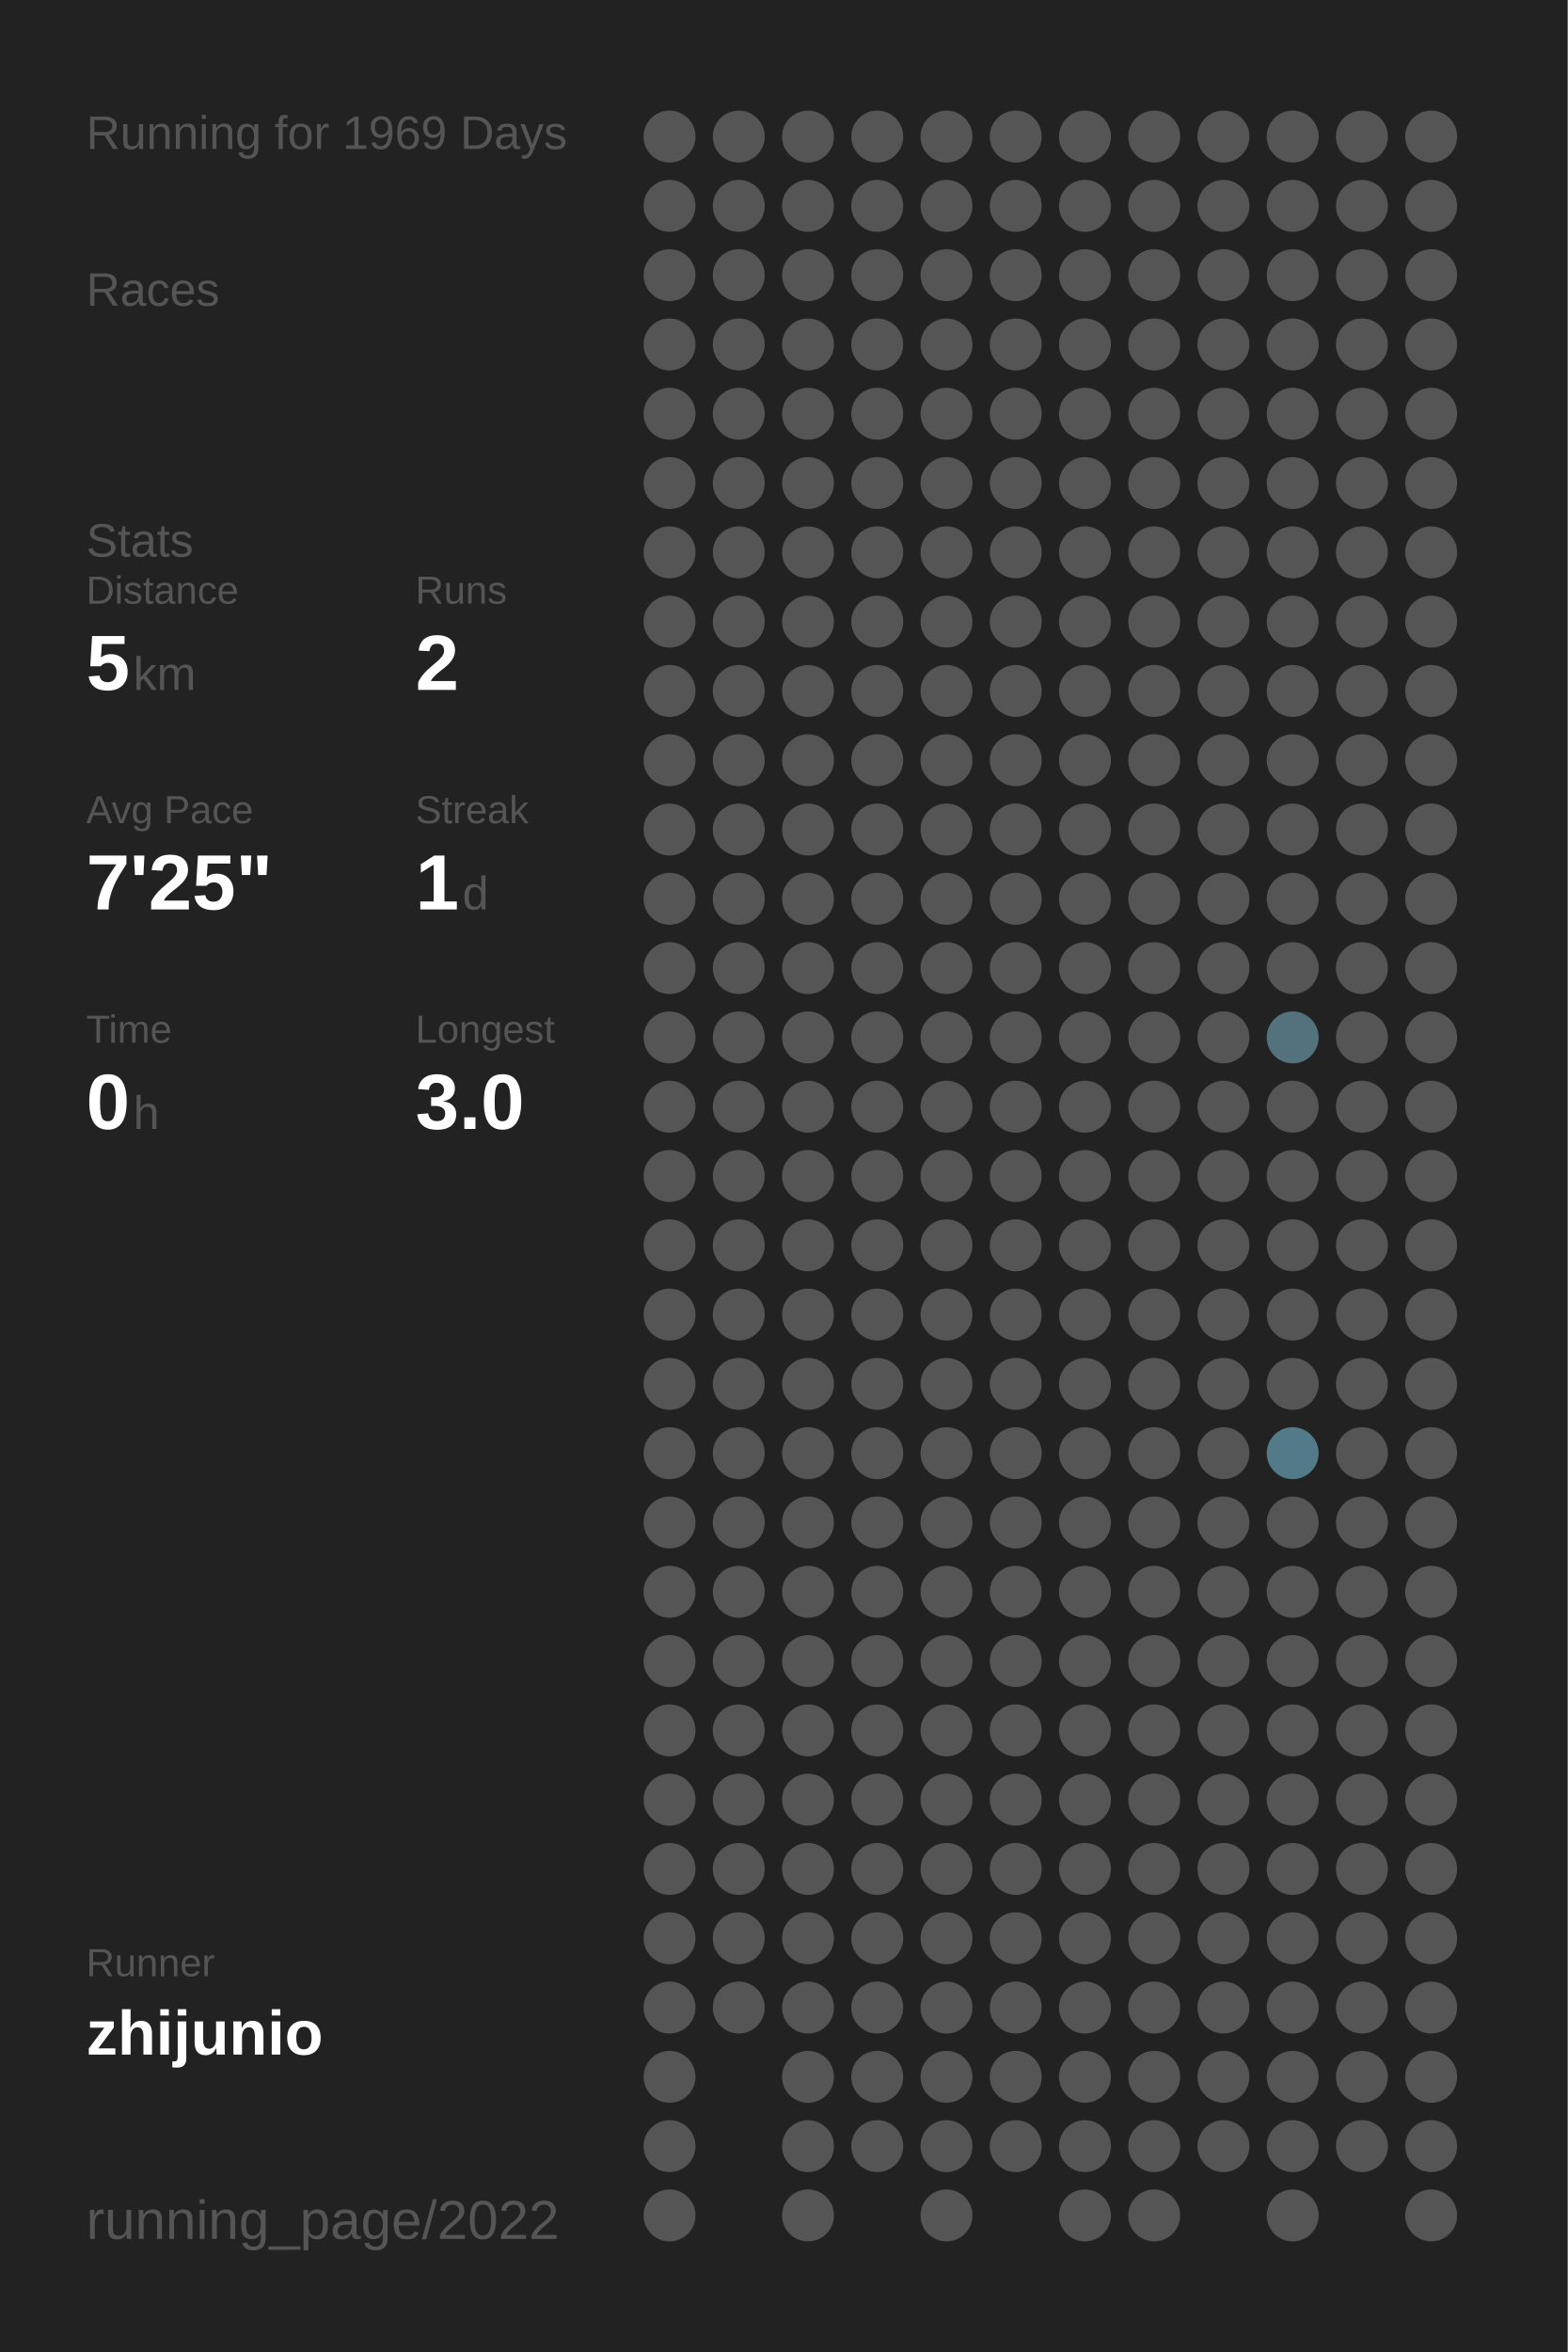
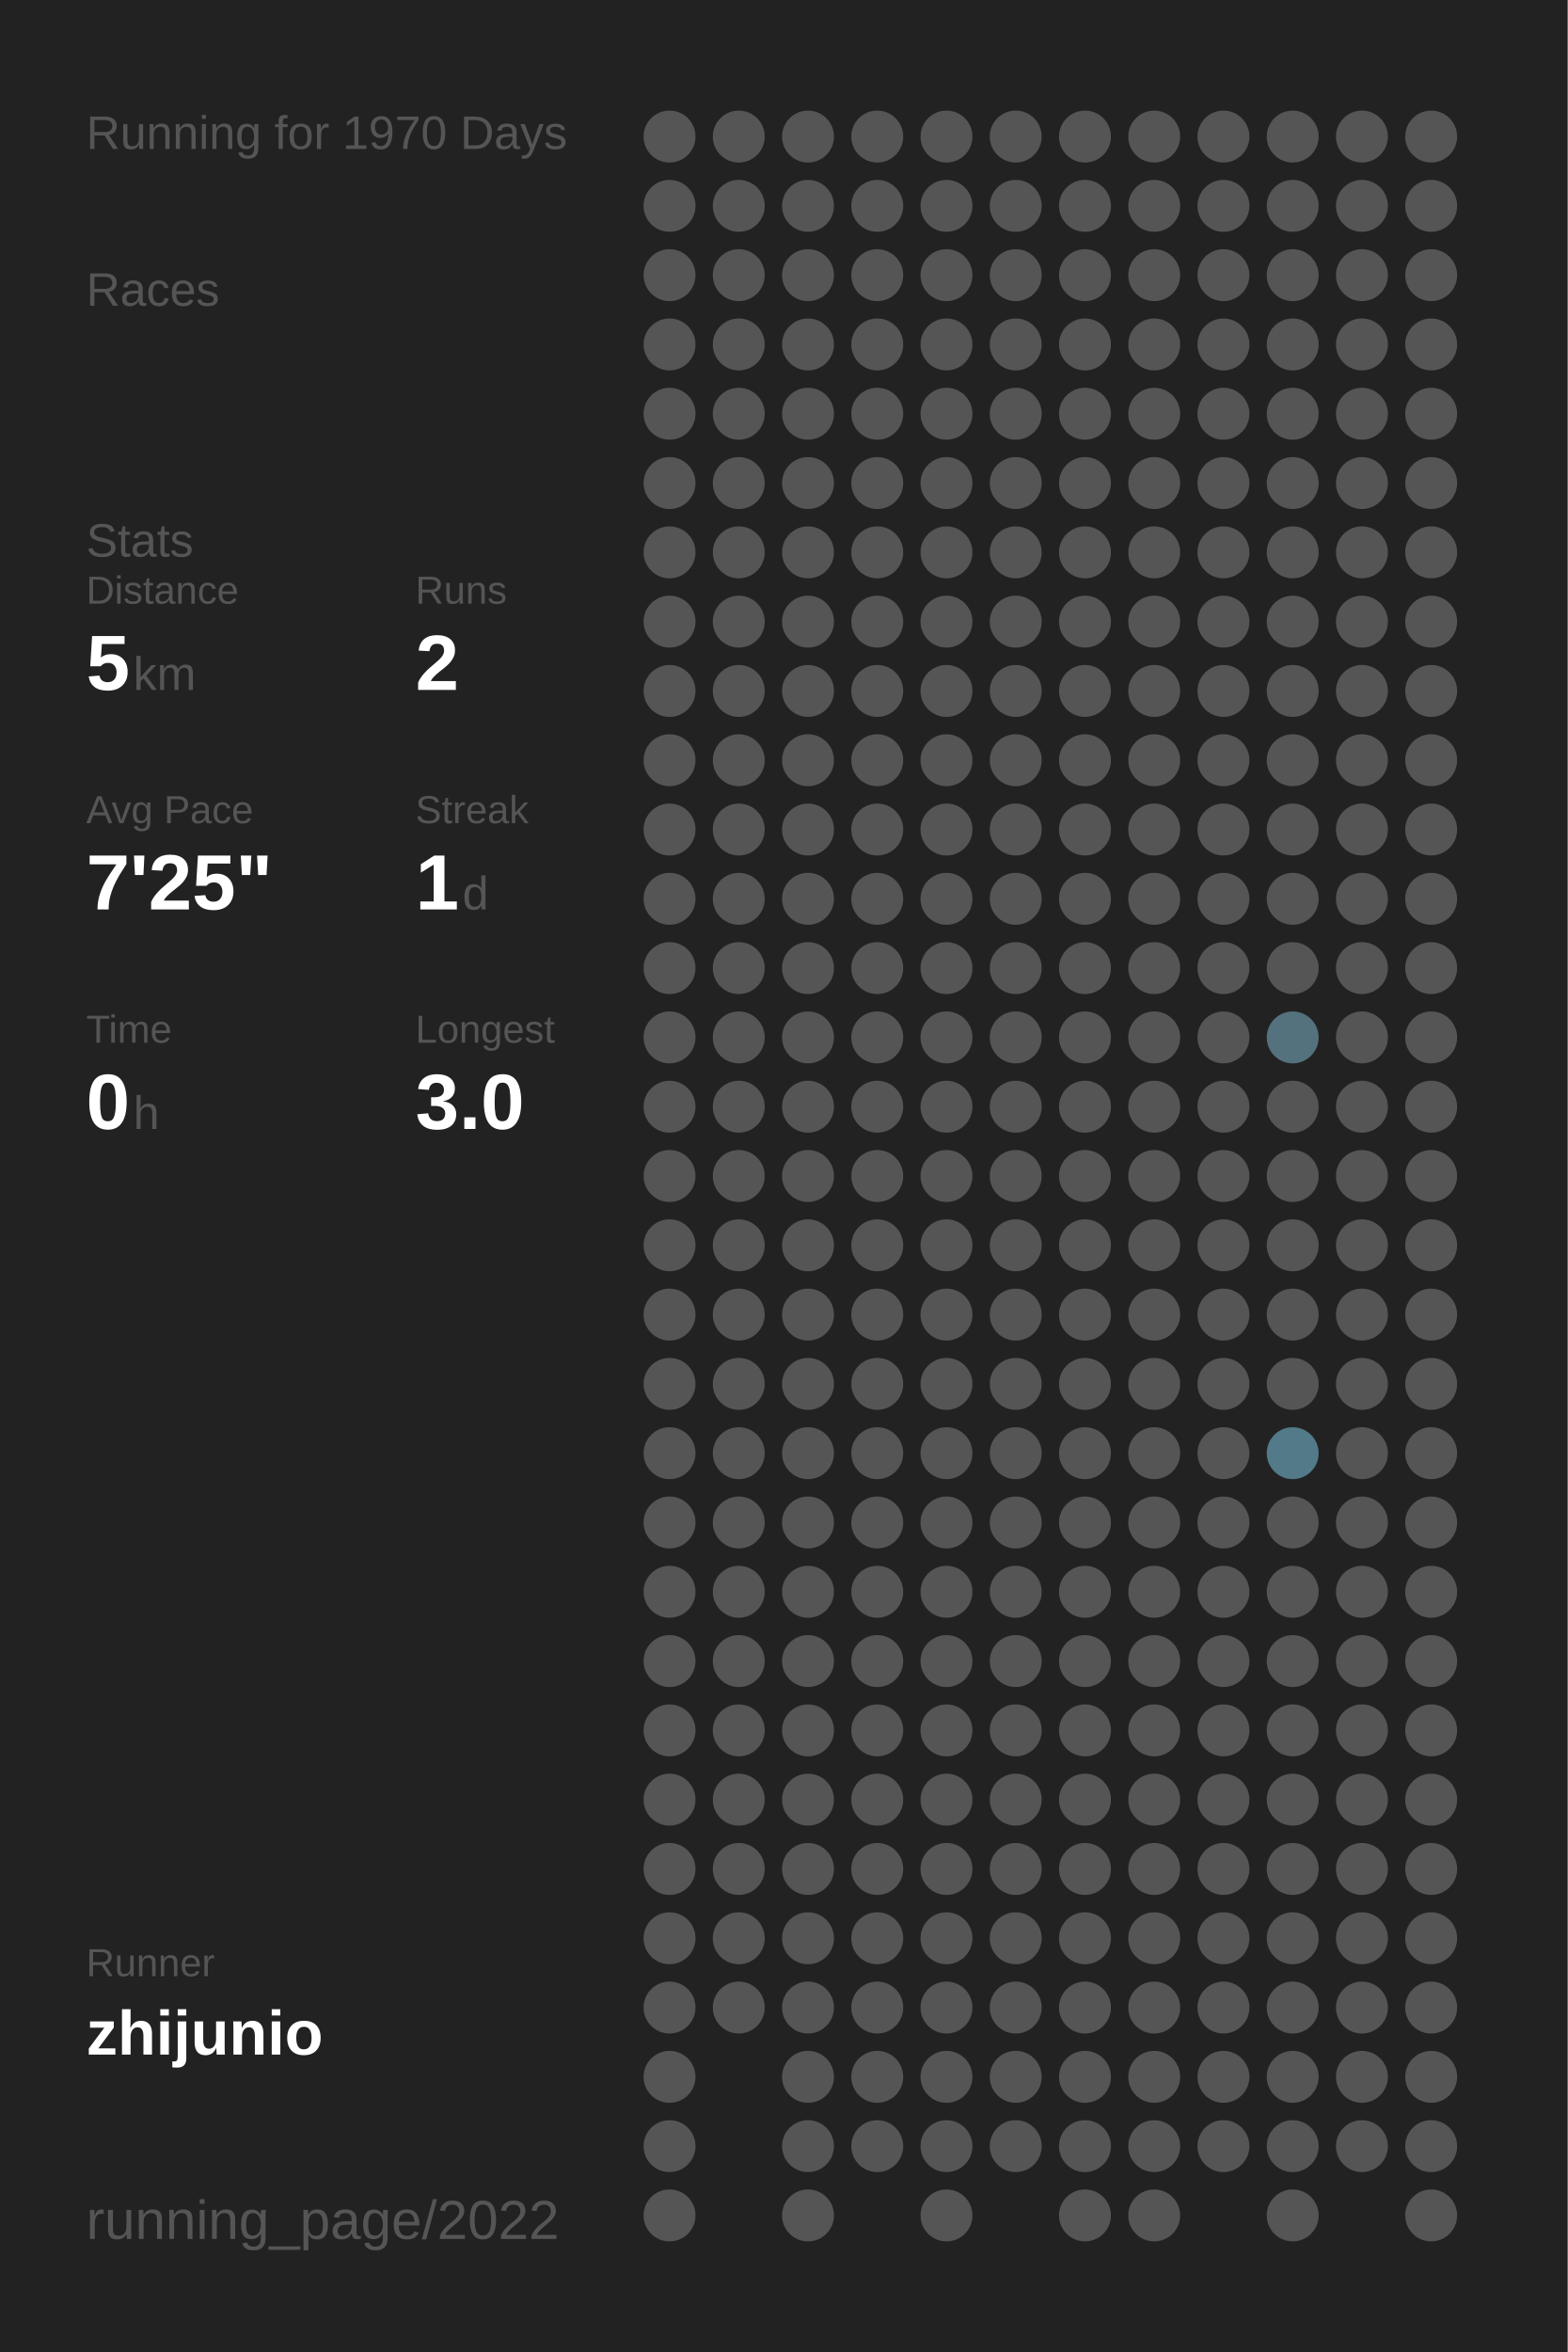
<svg xmlns="http://www.w3.org/2000/svg" baseProfile="full" height="300mm" version="1.1" viewBox="0,0,200,300" width="200mm">
  <defs />
  <rect fill="#222222" height="300" width="200" x="0" y="0" />
-   <text fill="#555555" style="font-size:6px; font-family:Arial;" x="11" y="19">Running for 1969 Days</text>
+   <text fill="#555555" style="font-size:6px; font-family:Arial;" x="11" y="19">Running for 1970 Days</text>
  <text fill="#555555" style="font-size:6px; font-family:Arial;" x="11" y="39">Races</text>
  <text fill="#555555" style="font-size:6px; font-family:Arial;" x="11" y="71">Stats</text>
  <text fill="#555555" style="font-size:5px; font-family:Arial;" x="11" y="77">Distance</text>
  <text fill="#FFFFFF" style="font-size:10px; font-family:Arial; font-weight:bold;" x="11" y="88">5</text>
  <text fill="#555555" style="font-size:6px; font-family:Arial;" x="17" y="88">km</text>
  <text fill="#555555" style="font-size:5px; font-family:Arial;" x="53" y="77">Runs</text>
  <text fill="#FFFFFF" style="font-size:10px; font-family:Arial; font-weight:bold;" x="53" y="88">2</text>
  <text fill="#555555" style="font-size:5px; font-family:Arial;" x="11" y="105">Avg Pace</text>
  <text fill="#FFFFFF" style="font-size:10px; font-family:Arial; font-weight:bold;" x="11" y="116">7'25"</text>
  <text fill="#555555" style="font-size:5px; font-family:Arial;" x="53" y="105">Streak</text>
  <text fill="#FFFFFF" style="font-size:10px; font-family:Arial; font-weight:bold;" x="53" y="116">1</text>
  <text fill="#555555" style="font-size:6px; font-family:Arial;" x="59" y="116">d</text>
  <text fill="#555555" style="font-size:5px; font-family:Arial;" x="11" y="133">Time</text>
  <text fill="#FFFFFF" style="font-size:10px; font-family:Arial; font-weight:bold;" x="11" y="144">0</text>
  <text fill="#555555" style="font-size:6px; font-family:Arial;" x="17" y="144">h</text>
  <text fill="#555555" style="font-size:5px; font-family:Arial;" x="53" y="133">Longest</text>
  <text fill="#FFFFFF" style="font-size:10px; font-family:Arial; font-weight:bold;" x="53" y="144">3.0</text>
  <text fill="#555555" style="font-size:5px; font-family:Arial;" x="11" y="252.065">Runner</text>
  <text fill="#FFFFFF" style="font-size:8px; font-family:Arial; font-weight:bold;" x="11" y="262.065">zhijunio</text>
  <text fill="#555555" style="font-size:7px; font-family:Arial;" x="11" y="285.581">running_page/2022</text>
  <circle cx="85.417" cy="17.419" fill="#555555" r="3.312" />
  <circle cx="85.417" cy="26.258" fill="#555555" r="3.312" />
  <circle cx="85.417" cy="35.097" fill="#555555" r="3.312" />
  <circle cx="85.417" cy="43.935" fill="#555555" r="3.312" />
  <circle cx="85.417" cy="52.774" fill="#555555" r="3.312" />
  <circle cx="85.417" cy="61.613" fill="#555555" r="3.312" />
  <circle cx="85.417" cy="70.452" fill="#555555" r="3.312" />
  <circle cx="85.417" cy="79.29" fill="#555555" r="3.312" />
  <circle cx="85.417" cy="88.129" fill="#555555" r="3.312" />
  <circle cx="85.417" cy="96.968" fill="#555555" r="3.312" />
  <circle cx="85.417" cy="105.806" fill="#555555" r="3.312" />
  <circle cx="85.417" cy="114.645" fill="#555555" r="3.312" />
  <circle cx="85.417" cy="123.484" fill="#555555" r="3.312" />
  <circle cx="85.417" cy="132.323" fill="#555555" r="3.312" />
  <circle cx="85.417" cy="141.161" fill="#555555" r="3.312" />
  <circle cx="85.417" cy="150" fill="#555555" r="3.312" />
  <circle cx="85.417" cy="158.839" fill="#555555" r="3.312" />
  <circle cx="85.417" cy="167.677" fill="#555555" r="3.312" />
  <circle cx="85.417" cy="176.516" fill="#555555" r="3.312" />
  <circle cx="85.417" cy="185.355" fill="#555555" r="3.312" />
  <circle cx="85.417" cy="194.194" fill="#555555" r="3.312" />
  <circle cx="85.417" cy="203.032" fill="#555555" r="3.312" />
  <circle cx="85.417" cy="211.871" fill="#555555" r="3.312" />
  <circle cx="85.417" cy="220.71" fill="#555555" r="3.312" />
  <circle cx="85.417" cy="229.548" fill="#555555" r="3.312" />
  <circle cx="85.417" cy="238.387" fill="#555555" r="3.312" />
  <circle cx="85.417" cy="247.226" fill="#555555" r="3.312" />
  <circle cx="85.417" cy="256.065" fill="#555555" r="3.312" />
  <circle cx="85.417" cy="264.903" fill="#555555" r="3.312" />
  <circle cx="85.417" cy="273.742" fill="#555555" r="3.312" />
  <circle cx="85.417" cy="282.581" fill="#555555" r="3.312" />
  <circle cx="94.25" cy="17.419" fill="#555555" r="3.312" />
  <circle cx="94.25" cy="26.258" fill="#555555" r="3.312" />
  <circle cx="94.25" cy="35.097" fill="#555555" r="3.312" />
  <circle cx="94.25" cy="43.935" fill="#555555" r="3.312" />
  <circle cx="94.25" cy="52.774" fill="#555555" r="3.312" />
  <circle cx="94.25" cy="61.613" fill="#555555" r="3.312" />
  <circle cx="94.25" cy="70.452" fill="#555555" r="3.312" />
  <circle cx="94.25" cy="79.29" fill="#555555" r="3.312" />
  <circle cx="94.25" cy="88.129" fill="#555555" r="3.312" />
  <circle cx="94.25" cy="96.968" fill="#555555" r="3.312" />
  <circle cx="94.25" cy="105.806" fill="#555555" r="3.312" />
  <circle cx="94.25" cy="114.645" fill="#555555" r="3.312" />
  <circle cx="94.25" cy="123.484" fill="#555555" r="3.312" />
  <circle cx="94.25" cy="132.323" fill="#555555" r="3.312" />
  <circle cx="94.25" cy="141.161" fill="#555555" r="3.312" />
  <circle cx="94.25" cy="150" fill="#555555" r="3.312" />
  <circle cx="94.25" cy="158.839" fill="#555555" r="3.312" />
  <circle cx="94.25" cy="167.677" fill="#555555" r="3.312" />
  <circle cx="94.25" cy="176.516" fill="#555555" r="3.312" />
  <circle cx="94.25" cy="185.355" fill="#555555" r="3.312" />
  <circle cx="94.25" cy="194.194" fill="#555555" r="3.312" />
  <circle cx="94.25" cy="203.032" fill="#555555" r="3.312" />
  <circle cx="94.25" cy="211.871" fill="#555555" r="3.312" />
  <circle cx="94.25" cy="220.71" fill="#555555" r="3.312" />
  <circle cx="94.25" cy="229.548" fill="#555555" r="3.312" />
  <circle cx="94.25" cy="238.387" fill="#555555" r="3.312" />
  <circle cx="94.25" cy="247.226" fill="#555555" r="3.312" />
  <circle cx="94.25" cy="256.065" fill="#555555" r="3.312" />
  <circle cx="103.083" cy="17.419" fill="#555555" r="3.312" />
  <circle cx="103.083" cy="26.258" fill="#555555" r="3.312" />
  <circle cx="103.083" cy="35.097" fill="#555555" r="3.312" />
  <circle cx="103.083" cy="43.935" fill="#555555" r="3.312" />
  <circle cx="103.083" cy="52.774" fill="#555555" r="3.312" />
  <circle cx="103.083" cy="61.613" fill="#555555" r="3.312" />
  <circle cx="103.083" cy="70.452" fill="#555555" r="3.312" />
  <circle cx="103.083" cy="79.29" fill="#555555" r="3.312" />
  <circle cx="103.083" cy="88.129" fill="#555555" r="3.312" />
  <circle cx="103.083" cy="96.968" fill="#555555" r="3.312" />
  <circle cx="103.083" cy="105.806" fill="#555555" r="3.312" />
  <circle cx="103.083" cy="114.645" fill="#555555" r="3.312" />
  <circle cx="103.083" cy="123.484" fill="#555555" r="3.312" />
  <circle cx="103.083" cy="132.323" fill="#555555" r="3.312" />
  <circle cx="103.083" cy="141.161" fill="#555555" r="3.312" />
  <circle cx="103.083" cy="150" fill="#555555" r="3.312" />
  <circle cx="103.083" cy="158.839" fill="#555555" r="3.312" />
  <circle cx="103.083" cy="167.677" fill="#555555" r="3.312" />
  <circle cx="103.083" cy="176.516" fill="#555555" r="3.312" />
  <circle cx="103.083" cy="185.355" fill="#555555" r="3.312" />
  <circle cx="103.083" cy="194.194" fill="#555555" r="3.312" />
  <circle cx="103.083" cy="203.032" fill="#555555" r="3.312" />
  <circle cx="103.083" cy="211.871" fill="#555555" r="3.312" />
  <circle cx="103.083" cy="220.71" fill="#555555" r="3.312" />
  <circle cx="103.083" cy="229.548" fill="#555555" r="3.312" />
  <circle cx="103.083" cy="238.387" fill="#555555" r="3.312" />
  <circle cx="103.083" cy="247.226" fill="#555555" r="3.312" />
  <circle cx="103.083" cy="256.065" fill="#555555" r="3.312" />
  <circle cx="103.083" cy="264.903" fill="#555555" r="3.312" />
  <circle cx="103.083" cy="273.742" fill="#555555" r="3.312" />
  <circle cx="103.083" cy="282.581" fill="#555555" r="3.312" />
  <circle cx="111.917" cy="17.419" fill="#555555" r="3.312" />
  <circle cx="111.917" cy="26.258" fill="#555555" r="3.312" />
  <circle cx="111.917" cy="35.097" fill="#555555" r="3.312" />
  <circle cx="111.917" cy="43.935" fill="#555555" r="3.312" />
  <circle cx="111.917" cy="52.774" fill="#555555" r="3.312" />
  <circle cx="111.917" cy="61.613" fill="#555555" r="3.312" />
  <circle cx="111.917" cy="70.452" fill="#555555" r="3.312" />
  <circle cx="111.917" cy="79.29" fill="#555555" r="3.312" />
  <circle cx="111.917" cy="88.129" fill="#555555" r="3.312" />
  <circle cx="111.917" cy="96.968" fill="#555555" r="3.312" />
  <circle cx="111.917" cy="105.806" fill="#555555" r="3.312" />
  <circle cx="111.917" cy="114.645" fill="#555555" r="3.312" />
  <circle cx="111.917" cy="123.484" fill="#555555" r="3.312" />
  <circle cx="111.917" cy="132.323" fill="#555555" r="3.312" />
  <circle cx="111.917" cy="141.161" fill="#555555" r="3.312" />
  <circle cx="111.917" cy="150" fill="#555555" r="3.312" />
  <circle cx="111.917" cy="158.839" fill="#555555" r="3.312" />
  <circle cx="111.917" cy="167.677" fill="#555555" r="3.312" />
  <circle cx="111.917" cy="176.516" fill="#555555" r="3.312" />
  <circle cx="111.917" cy="185.355" fill="#555555" r="3.312" />
  <circle cx="111.917" cy="194.194" fill="#555555" r="3.312" />
  <circle cx="111.917" cy="203.032" fill="#555555" r="3.312" />
  <circle cx="111.917" cy="211.871" fill="#555555" r="3.312" />
  <circle cx="111.917" cy="220.71" fill="#555555" r="3.312" />
  <circle cx="111.917" cy="229.548" fill="#555555" r="3.312" />
  <circle cx="111.917" cy="238.387" fill="#555555" r="3.312" />
  <circle cx="111.917" cy="247.226" fill="#555555" r="3.312" />
  <circle cx="111.917" cy="256.065" fill="#555555" r="3.312" />
  <circle cx="111.917" cy="264.903" fill="#555555" r="3.312" />
  <circle cx="111.917" cy="273.742" fill="#555555" r="3.312" />
  <circle cx="120.75" cy="17.419" fill="#555555" r="3.312" />
  <circle cx="120.75" cy="26.258" fill="#555555" r="3.312" />
  <circle cx="120.75" cy="35.097" fill="#555555" r="3.312" />
  <circle cx="120.75" cy="43.935" fill="#555555" r="3.312" />
  <circle cx="120.75" cy="52.774" fill="#555555" r="3.312" />
  <circle cx="120.75" cy="61.613" fill="#555555" r="3.312" />
  <circle cx="120.75" cy="70.452" fill="#555555" r="3.312" />
  <circle cx="120.75" cy="79.29" fill="#555555" r="3.312" />
  <circle cx="120.75" cy="88.129" fill="#555555" r="3.312" />
  <circle cx="120.75" cy="96.968" fill="#555555" r="3.312" />
  <circle cx="120.75" cy="105.806" fill="#555555" r="3.312" />
  <circle cx="120.75" cy="114.645" fill="#555555" r="3.312" />
  <circle cx="120.75" cy="123.484" fill="#555555" r="3.312" />
  <circle cx="120.75" cy="132.323" fill="#555555" r="3.312" />
  <circle cx="120.75" cy="141.161" fill="#555555" r="3.312" />
  <circle cx="120.75" cy="150" fill="#555555" r="3.312" />
  <circle cx="120.75" cy="158.839" fill="#555555" r="3.312" />
  <circle cx="120.75" cy="167.677" fill="#555555" r="3.312" />
  <circle cx="120.75" cy="176.516" fill="#555555" r="3.312" />
  <circle cx="120.75" cy="185.355" fill="#555555" r="3.312" />
  <circle cx="120.75" cy="194.194" fill="#555555" r="3.312" />
  <circle cx="120.75" cy="203.032" fill="#555555" r="3.312" />
  <circle cx="120.75" cy="211.871" fill="#555555" r="3.312" />
  <circle cx="120.75" cy="220.71" fill="#555555" r="3.312" />
  <circle cx="120.75" cy="229.548" fill="#555555" r="3.312" />
  <circle cx="120.75" cy="238.387" fill="#555555" r="3.312" />
  <circle cx="120.75" cy="247.226" fill="#555555" r="3.312" />
  <circle cx="120.75" cy="256.065" fill="#555555" r="3.312" />
  <circle cx="120.75" cy="264.903" fill="#555555" r="3.312" />
  <circle cx="120.75" cy="273.742" fill="#555555" r="3.312" />
  <circle cx="120.75" cy="282.581" fill="#555555" r="3.312" />
  <circle cx="129.583" cy="17.419" fill="#555555" r="3.312" />
  <circle cx="129.583" cy="26.258" fill="#555555" r="3.312" />
  <circle cx="129.583" cy="35.097" fill="#555555" r="3.312" />
  <circle cx="129.583" cy="43.935" fill="#555555" r="3.312" />
  <circle cx="129.583" cy="52.774" fill="#555555" r="3.312" />
  <circle cx="129.583" cy="61.613" fill="#555555" r="3.312" />
  <circle cx="129.583" cy="70.452" fill="#555555" r="3.312" />
  <circle cx="129.583" cy="79.29" fill="#555555" r="3.312" />
  <circle cx="129.583" cy="88.129" fill="#555555" r="3.312" />
  <circle cx="129.583" cy="96.968" fill="#555555" r="3.312" />
  <circle cx="129.583" cy="105.806" fill="#555555" r="3.312" />
  <circle cx="129.583" cy="114.645" fill="#555555" r="3.312" />
  <circle cx="129.583" cy="123.484" fill="#555555" r="3.312" />
  <circle cx="129.583" cy="132.323" fill="#555555" r="3.312" />
  <circle cx="129.583" cy="141.161" fill="#555555" r="3.312" />
  <circle cx="129.583" cy="150" fill="#555555" r="3.312" />
  <circle cx="129.583" cy="158.839" fill="#555555" r="3.312" />
  <circle cx="129.583" cy="167.677" fill="#555555" r="3.312" />
  <circle cx="129.583" cy="176.516" fill="#555555" r="3.312" />
  <circle cx="129.583" cy="185.355" fill="#555555" r="3.312" />
  <circle cx="129.583" cy="194.194" fill="#555555" r="3.312" />
  <circle cx="129.583" cy="203.032" fill="#555555" r="3.312" />
  <circle cx="129.583" cy="211.871" fill="#555555" r="3.312" />
  <circle cx="129.583" cy="220.71" fill="#555555" r="3.312" />
  <circle cx="129.583" cy="229.548" fill="#555555" r="3.312" />
  <circle cx="129.583" cy="238.387" fill="#555555" r="3.312" />
  <circle cx="129.583" cy="247.226" fill="#555555" r="3.312" />
  <circle cx="129.583" cy="256.065" fill="#555555" r="3.312" />
  <circle cx="129.583" cy="264.903" fill="#555555" r="3.312" />
  <circle cx="129.583" cy="273.742" fill="#555555" r="3.312" />
  <circle cx="138.417" cy="17.419" fill="#555555" r="3.312" />
  <circle cx="138.417" cy="26.258" fill="#555555" r="3.312" />
  <circle cx="138.417" cy="35.097" fill="#555555" r="3.312" />
  <circle cx="138.417" cy="43.935" fill="#555555" r="3.312" />
  <circle cx="138.417" cy="52.774" fill="#555555" r="3.312" />
  <circle cx="138.417" cy="61.613" fill="#555555" r="3.312" />
  <circle cx="138.417" cy="70.452" fill="#555555" r="3.312" />
  <circle cx="138.417" cy="79.29" fill="#555555" r="3.312" />
  <circle cx="138.417" cy="88.129" fill="#555555" r="3.312" />
  <circle cx="138.417" cy="96.968" fill="#555555" r="3.312" />
  <circle cx="138.417" cy="105.806" fill="#555555" r="3.312" />
  <circle cx="138.417" cy="114.645" fill="#555555" r="3.312" />
  <circle cx="138.417" cy="123.484" fill="#555555" r="3.312" />
  <circle cx="138.417" cy="132.323" fill="#555555" r="3.312" />
  <circle cx="138.417" cy="141.161" fill="#555555" r="3.312" />
  <circle cx="138.417" cy="150" fill="#555555" r="3.312" />
  <circle cx="138.417" cy="158.839" fill="#555555" r="3.312" />
  <circle cx="138.417" cy="167.677" fill="#555555" r="3.312" />
  <circle cx="138.417" cy="176.516" fill="#555555" r="3.312" />
  <circle cx="138.417" cy="185.355" fill="#555555" r="3.312" />
  <circle cx="138.417" cy="194.194" fill="#555555" r="3.312" />
  <circle cx="138.417" cy="203.032" fill="#555555" r="3.312" />
  <circle cx="138.417" cy="211.871" fill="#555555" r="3.312" />
  <circle cx="138.417" cy="220.71" fill="#555555" r="3.312" />
  <circle cx="138.417" cy="229.548" fill="#555555" r="3.312" />
  <circle cx="138.417" cy="238.387" fill="#555555" r="3.312" />
  <circle cx="138.417" cy="247.226" fill="#555555" r="3.312" />
  <circle cx="138.417" cy="256.065" fill="#555555" r="3.312" />
  <circle cx="138.417" cy="264.903" fill="#555555" r="3.312" />
  <circle cx="138.417" cy="273.742" fill="#555555" r="3.312" />
  <circle cx="138.417" cy="282.581" fill="#555555" r="3.312" />
  <circle cx="147.25" cy="17.419" fill="#555555" r="3.312" />
  <circle cx="147.25" cy="26.258" fill="#555555" r="3.312" />
  <circle cx="147.25" cy="35.097" fill="#555555" r="3.312" />
  <circle cx="147.25" cy="43.935" fill="#555555" r="3.312" />
  <circle cx="147.25" cy="52.774" fill="#555555" r="3.312" />
  <circle cx="147.25" cy="61.613" fill="#555555" r="3.312" />
  <circle cx="147.25" cy="70.452" fill="#555555" r="3.312" />
  <circle cx="147.25" cy="79.29" fill="#555555" r="3.312" />
  <circle cx="147.25" cy="88.129" fill="#555555" r="3.312" />
  <circle cx="147.25" cy="96.968" fill="#555555" r="3.312" />
  <circle cx="147.25" cy="105.806" fill="#555555" r="3.312" />
  <circle cx="147.25" cy="114.645" fill="#555555" r="3.312" />
  <circle cx="147.25" cy="123.484" fill="#555555" r="3.312" />
  <circle cx="147.25" cy="132.323" fill="#555555" r="3.312" />
  <circle cx="147.25" cy="141.161" fill="#555555" r="3.312" />
  <circle cx="147.25" cy="150" fill="#555555" r="3.312" />
  <circle cx="147.25" cy="158.839" fill="#555555" r="3.312" />
  <circle cx="147.25" cy="167.677" fill="#555555" r="3.312" />
  <circle cx="147.25" cy="176.516" fill="#555555" r="3.312" />
  <circle cx="147.25" cy="185.355" fill="#555555" r="3.312" />
  <circle cx="147.25" cy="194.194" fill="#555555" r="3.312" />
  <circle cx="147.25" cy="203.032" fill="#555555" r="3.312" />
  <circle cx="147.25" cy="211.871" fill="#555555" r="3.312" />
  <circle cx="147.25" cy="220.71" fill="#555555" r="3.312" />
  <circle cx="147.25" cy="229.548" fill="#555555" r="3.312" />
  <circle cx="147.25" cy="238.387" fill="#555555" r="3.312" />
  <circle cx="147.25" cy="247.226" fill="#555555" r="3.312" />
  <circle cx="147.25" cy="256.065" fill="#555555" r="3.312" />
  <circle cx="147.25" cy="264.903" fill="#555555" r="3.312" />
  <circle cx="147.25" cy="273.742" fill="#555555" r="3.312" />
  <circle cx="147.25" cy="282.581" fill="#555555" r="3.312" />
  <circle cx="156.083" cy="17.419" fill="#555555" r="3.312" />
  <circle cx="156.083" cy="26.258" fill="#555555" r="3.312" />
  <circle cx="156.083" cy="35.097" fill="#555555" r="3.312" />
  <circle cx="156.083" cy="43.935" fill="#555555" r="3.312" />
  <circle cx="156.083" cy="52.774" fill="#555555" r="3.312" />
  <circle cx="156.083" cy="61.613" fill="#555555" r="3.312" />
  <circle cx="156.083" cy="70.452" fill="#555555" r="3.312" />
  <circle cx="156.083" cy="79.29" fill="#555555" r="3.312" />
  <circle cx="156.083" cy="88.129" fill="#555555" r="3.312" />
  <circle cx="156.083" cy="96.968" fill="#555555" r="3.312" />
  <circle cx="156.083" cy="105.806" fill="#555555" r="3.312" />
  <circle cx="156.083" cy="114.645" fill="#555555" r="3.312" />
  <circle cx="156.083" cy="123.484" fill="#555555" r="3.312" />
  <circle cx="156.083" cy="132.323" fill="#555555" r="3.312" />
  <circle cx="156.083" cy="141.161" fill="#555555" r="3.312" />
  <circle cx="156.083" cy="150" fill="#555555" r="3.312" />
  <circle cx="156.083" cy="158.839" fill="#555555" r="3.312" />
  <circle cx="156.083" cy="167.677" fill="#555555" r="3.312" />
  <circle cx="156.083" cy="176.516" fill="#555555" r="3.312" />
  <circle cx="156.083" cy="185.355" fill="#555555" r="3.312" />
  <circle cx="156.083" cy="194.194" fill="#555555" r="3.312" />
  <circle cx="156.083" cy="203.032" fill="#555555" r="3.312" />
  <circle cx="156.083" cy="211.871" fill="#555555" r="3.312" />
  <circle cx="156.083" cy="220.71" fill="#555555" r="3.312" />
  <circle cx="156.083" cy="229.548" fill="#555555" r="3.312" />
  <circle cx="156.083" cy="238.387" fill="#555555" r="3.312" />
  <circle cx="156.083" cy="247.226" fill="#555555" r="3.312" />
  <circle cx="156.083" cy="256.065" fill="#555555" r="3.312" />
  <circle cx="156.083" cy="264.903" fill="#555555" r="3.312" />
  <circle cx="156.083" cy="273.742" fill="#555555" r="3.312" />
  <circle cx="164.917" cy="17.419" fill="#555555" r="3.312" />
  <circle cx="164.917" cy="26.258" fill="#555555" r="3.312" />
  <circle cx="164.917" cy="35.097" fill="#555555" r="3.312" />
  <circle cx="164.917" cy="43.935" fill="#555555" r="3.312" />
  <circle cx="164.917" cy="52.774" fill="#555555" r="3.312" />
  <circle cx="164.917" cy="61.613" fill="#555555" r="3.312" />
  <circle cx="164.917" cy="70.452" fill="#555555" r="3.312" />
  <circle cx="164.917" cy="79.29" fill="#555555" r="3.312" />
  <circle cx="164.917" cy="88.129" fill="#555555" r="3.312" />
  <circle cx="164.917" cy="96.968" fill="#555555" r="3.312" />
  <circle cx="164.917" cy="105.806" fill="#555555" r="3.312" />
  <circle cx="164.917" cy="114.645" fill="#555555" r="3.312" />
  <circle cx="164.917" cy="123.484" fill="#555555" r="3.312" />
  <circle cx="164.917" cy="132.323" fill="#53727d" r="3.312" />
  <circle cx="164.917" cy="141.161" fill="#555555" r="3.312" />
  <circle cx="164.917" cy="150" fill="#555555" r="3.312" />
  <circle cx="164.917" cy="158.839" fill="#555555" r="3.312" />
  <circle cx="164.917" cy="167.677" fill="#555555" r="3.312" />
  <circle cx="164.917" cy="176.516" fill="#555555" r="3.312" />
  <circle cx="164.917" cy="185.355" fill="#527a88" r="3.312" />
  <circle cx="164.917" cy="194.194" fill="#555555" r="3.312" />
  <circle cx="164.917" cy="203.032" fill="#555555" r="3.312" />
  <circle cx="164.917" cy="211.871" fill="#555555" r="3.312" />
  <circle cx="164.917" cy="220.71" fill="#555555" r="3.312" />
  <circle cx="164.917" cy="229.548" fill="#555555" r="3.312" />
  <circle cx="164.917" cy="238.387" fill="#555555" r="3.312" />
  <circle cx="164.917" cy="247.226" fill="#555555" r="3.312" />
  <circle cx="164.917" cy="256.065" fill="#555555" r="3.312" />
  <circle cx="164.917" cy="264.903" fill="#555555" r="3.312" />
  <circle cx="164.917" cy="273.742" fill="#555555" r="3.312" />
  <circle cx="164.917" cy="282.581" fill="#555555" r="3.312" />
  <circle cx="173.75" cy="17.419" fill="#555555" r="3.312" />
  <circle cx="173.75" cy="26.258" fill="#555555" r="3.312" />
  <circle cx="173.75" cy="35.097" fill="#555555" r="3.312" />
  <circle cx="173.75" cy="43.935" fill="#555555" r="3.312" />
  <circle cx="173.75" cy="52.774" fill="#555555" r="3.312" />
  <circle cx="173.75" cy="61.613" fill="#555555" r="3.312" />
  <circle cx="173.75" cy="70.452" fill="#555555" r="3.312" />
  <circle cx="173.75" cy="79.29" fill="#555555" r="3.312" />
  <circle cx="173.75" cy="88.129" fill="#555555" r="3.312" />
  <circle cx="173.75" cy="96.968" fill="#555555" r="3.312" />
  <circle cx="173.75" cy="105.806" fill="#555555" r="3.312" />
  <circle cx="173.75" cy="114.645" fill="#555555" r="3.312" />
  <circle cx="173.75" cy="123.484" fill="#555555" r="3.312" />
  <circle cx="173.75" cy="132.323" fill="#555555" r="3.312" />
  <circle cx="173.75" cy="141.161" fill="#555555" r="3.312" />
  <circle cx="173.75" cy="150" fill="#555555" r="3.312" />
  <circle cx="173.75" cy="158.839" fill="#555555" r="3.312" />
  <circle cx="173.75" cy="167.677" fill="#555555" r="3.312" />
  <circle cx="173.75" cy="176.516" fill="#555555" r="3.312" />
  <circle cx="173.75" cy="185.355" fill="#555555" r="3.312" />
  <circle cx="173.75" cy="194.194" fill="#555555" r="3.312" />
  <circle cx="173.75" cy="203.032" fill="#555555" r="3.312" />
  <circle cx="173.75" cy="211.871" fill="#555555" r="3.312" />
  <circle cx="173.75" cy="220.71" fill="#555555" r="3.312" />
  <circle cx="173.75" cy="229.548" fill="#555555" r="3.312" />
  <circle cx="173.75" cy="238.387" fill="#555555" r="3.312" />
  <circle cx="173.75" cy="247.226" fill="#555555" r="3.312" />
  <circle cx="173.75" cy="256.065" fill="#555555" r="3.312" />
  <circle cx="173.75" cy="264.903" fill="#555555" r="3.312" />
  <circle cx="173.75" cy="273.742" fill="#555555" r="3.312" />
  <circle cx="182.583" cy="17.419" fill="#555555" r="3.312" />
  <circle cx="182.583" cy="26.258" fill="#555555" r="3.312" />
  <circle cx="182.583" cy="35.097" fill="#555555" r="3.312" />
  <circle cx="182.583" cy="43.935" fill="#555555" r="3.312" />
  <circle cx="182.583" cy="52.774" fill="#555555" r="3.312" />
  <circle cx="182.583" cy="61.613" fill="#555555" r="3.312" />
  <circle cx="182.583" cy="70.452" fill="#555555" r="3.312" />
  <circle cx="182.583" cy="79.29" fill="#555555" r="3.312" />
  <circle cx="182.583" cy="88.129" fill="#555555" r="3.312" />
  <circle cx="182.583" cy="96.968" fill="#555555" r="3.312" />
  <circle cx="182.583" cy="105.806" fill="#555555" r="3.312" />
  <circle cx="182.583" cy="114.645" fill="#555555" r="3.312" />
  <circle cx="182.583" cy="123.484" fill="#555555" r="3.312" />
  <circle cx="182.583" cy="132.323" fill="#555555" r="3.312" />
  <circle cx="182.583" cy="141.161" fill="#555555" r="3.312" />
  <circle cx="182.583" cy="150" fill="#555555" r="3.312" />
  <circle cx="182.583" cy="158.839" fill="#555555" r="3.312" />
  <circle cx="182.583" cy="167.677" fill="#555555" r="3.312" />
  <circle cx="182.583" cy="176.516" fill="#555555" r="3.312" />
  <circle cx="182.583" cy="185.355" fill="#555555" r="3.312" />
  <circle cx="182.583" cy="194.194" fill="#555555" r="3.312" />
  <circle cx="182.583" cy="203.032" fill="#555555" r="3.312" />
  <circle cx="182.583" cy="211.871" fill="#555555" r="3.312" />
  <circle cx="182.583" cy="220.71" fill="#555555" r="3.312" />
  <circle cx="182.583" cy="229.548" fill="#555555" r="3.312" />
  <circle cx="182.583" cy="238.387" fill="#555555" r="3.312" />
  <circle cx="182.583" cy="247.226" fill="#555555" r="3.312" />
  <circle cx="182.583" cy="256.065" fill="#555555" r="3.312" />
  <circle cx="182.583" cy="264.903" fill="#555555" r="3.312" />
  <circle cx="182.583" cy="273.742" fill="#555555" r="3.312" />
  <circle cx="182.583" cy="282.581" fill="#555555" r="3.312" />
</svg>
